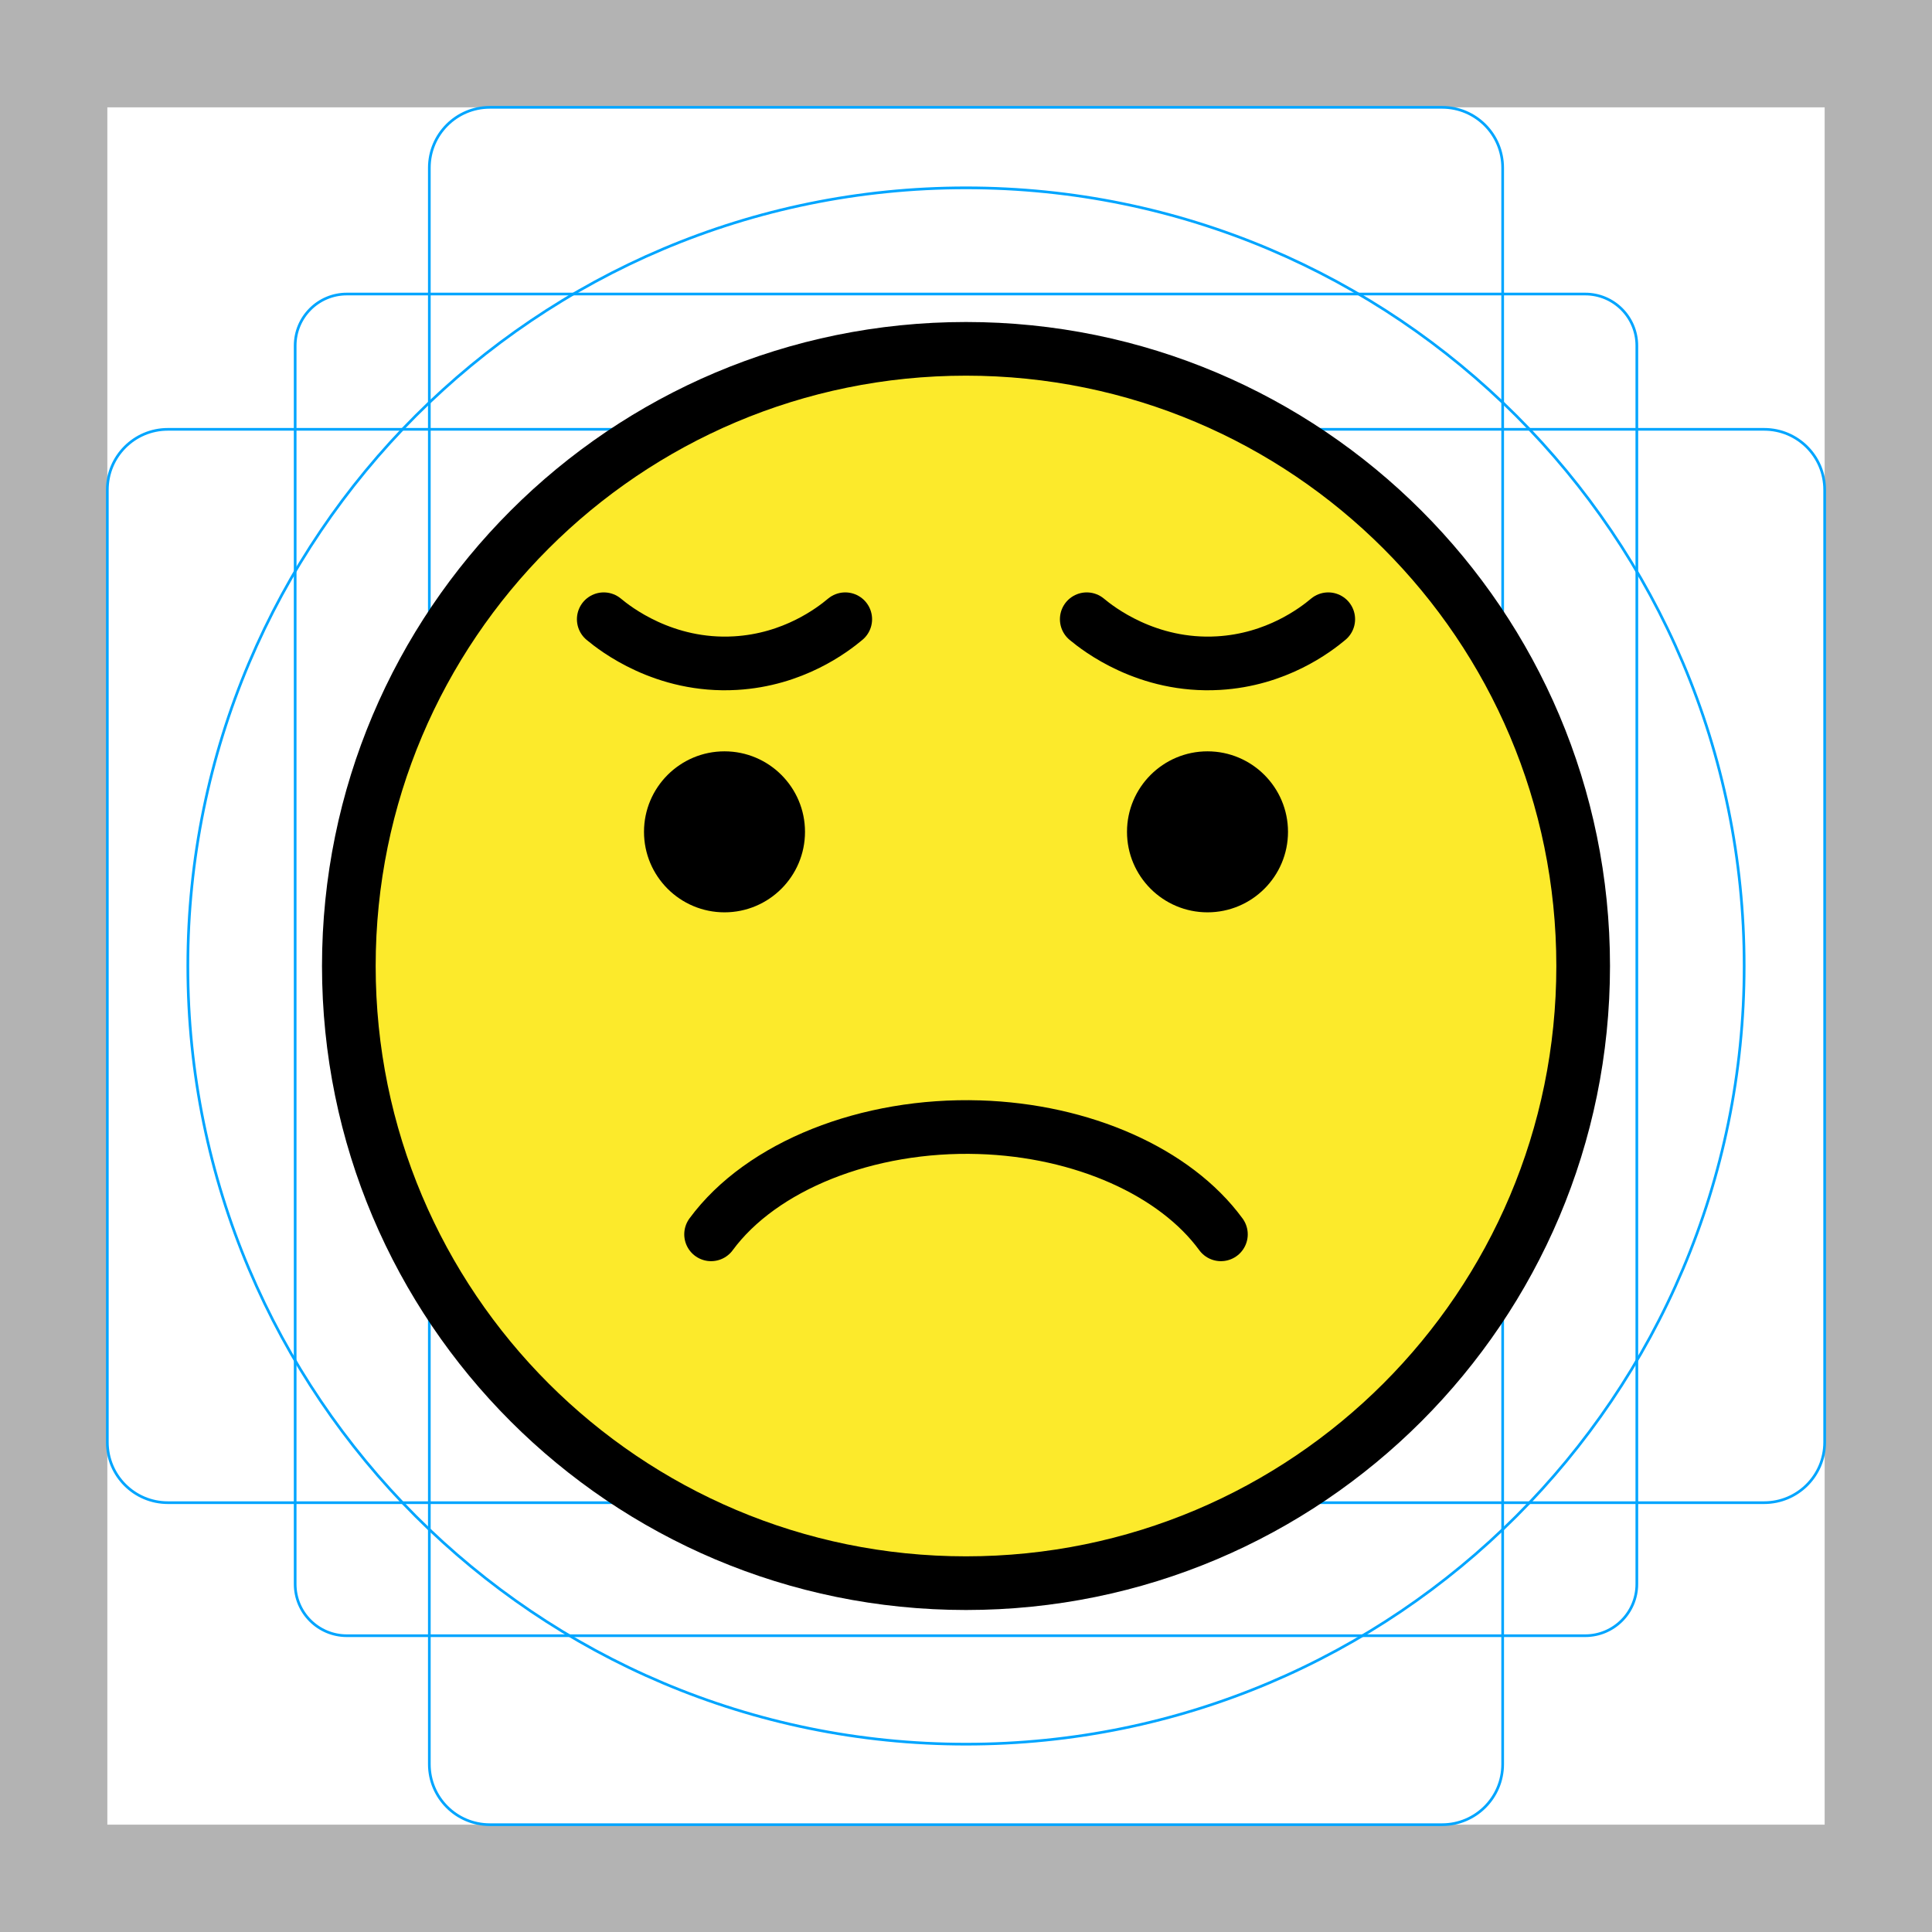
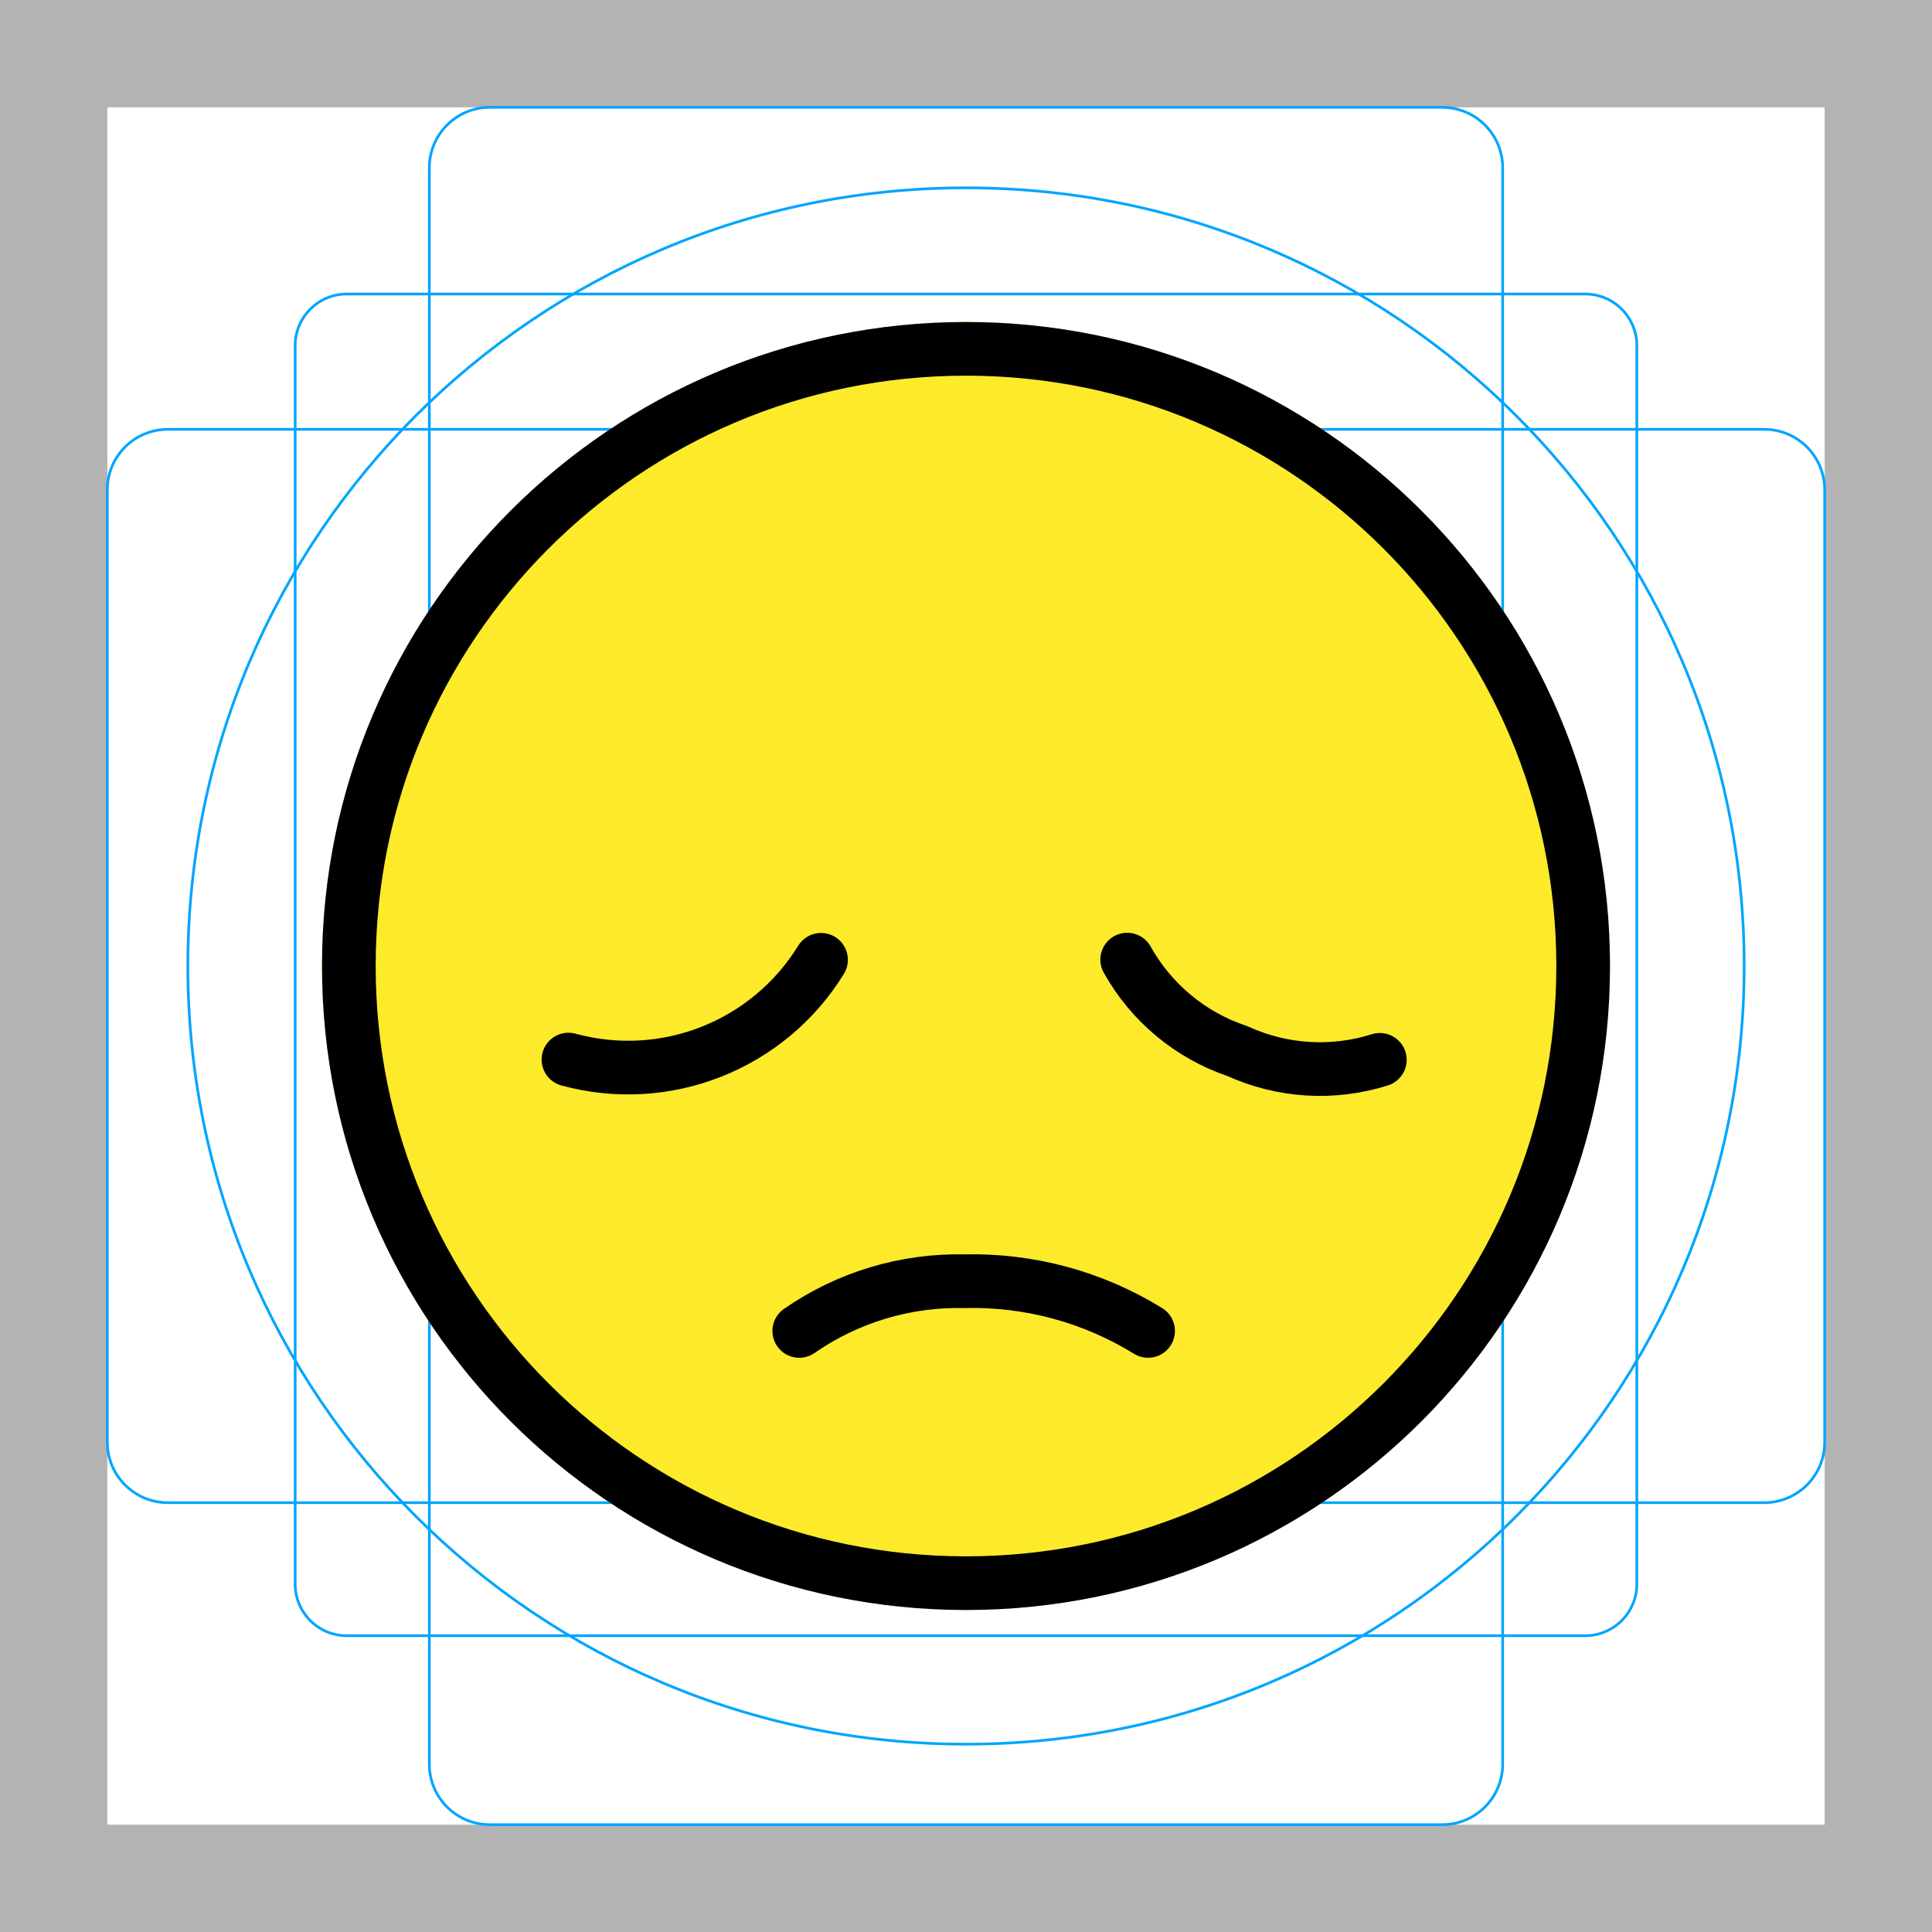
- <svg xmlns="http://www.w3.org/2000/svg" id="emoji" viewBox="0 0 72 72">
+ <svg xmlns="http://www.w3.org/2000/svg" id="emoji" version="1.1" viewBox="0 0 72 72">
  <g id="grid">
-     <path fill="#B3B3B3" d="M68,4v64H4V4H68 M72,0H0v72h72V0z" />
-     <path fill="none" stroke="#00A5FF" stroke-miterlimit="10" stroke-width="0.1" d="M12.923,10.958h46.154 c1.062,0,1.923,0.861,1.923,1.923v0v46.154c0,1.062-0.861,1.923-1.923,1.923H12.923 c-1.062,0-1.923-0.861-1.923-1.923l0,0V12.881C11,11.819,11.861,10.958,12.923,10.958L12.923,10.958z" />
-     <path fill="none" stroke="#00A5FF" stroke-miterlimit="10" stroke-width="0.1" d="M18.254,4h35.493C54.991,4,56,5.009,56,6.254 v59.493C56,66.991,54.991,68,53.746,68H18.254C17.009,68,16,66.991,16,65.746V6.254C16,5.009,17.009,4,18.254,4z" />
-     <path fill="none" stroke="#00A5FF" stroke-miterlimit="10" stroke-width="0.1" d="M68,18.254v35.493 C68,54.991,66.991,56,65.746,56H6.254C5.009,56,4,54.991,4,53.746V18.254C4,17.009,5.009,16,6.254,16h59.493 C66.991,16,68,17.009,68,18.254z" />
-     <circle cx="36" cy="36" r="29" fill="none" stroke="#00A5FF" stroke-miterlimit="10" stroke-width="0.1" />
+     <path d="M68,4V68H4V4H68m4-4H0V72H72V0Z" fill="#b3b3b3" />
+     <path d="M12.923,10.958H59.077A1.923,1.923,0,0,1,61,12.881V59.035a1.923,1.923,0,0,1-1.923,1.923H12.923A1.923,1.923,0,0,1,11,59.035V12.881a1.923,1.923,0,0,1,1.923-1.923Z" fill="none" stroke="#00a5ff" stroke-miterlimit="10" stroke-width=".1" />
+     <rect x="16" y="4" width="40" height="64" rx="2.254" fill="none" stroke="#00a5ff" stroke-miterlimit="10" stroke-width=".1" />
+     <rect transform="rotate(90 36 36)" x="16" y="4" width="40" height="64" rx="2.254" fill="none" stroke="#00a5ff" stroke-miterlimit="10" stroke-width=".1" />
+     <circle cx="36" cy="36" r="29" fill="none" stroke="#00a5ff" stroke-miterlimit="10" stroke-width=".1" />
  </g>
  <g id="color">
-     <path fill="#FCEA2B" d="M36,13.116c-12.682,0-23,10.318-23,23c0,12.682,10.318,23,23,23c12.682,0,23-10.318,23-23 C59,23.434,48.682,13.116,36,13.116z" />
+     <path d="m12 36a24 24 0 1 0 24-24 24.027 24.027 0 0 0-24 24z" fill="#fcea2b" />
  </g>
-   <g id="hair" />
-   <g id="skin" />
-   <g id="skin-shadow" />
-   <g id="line">
-     <circle cx="36" cy="36" r="23" fill="none" stroke="#000000" stroke-miterlimit="10" stroke-width="2" />
-     <path fill="none" stroke="#000000" stroke-linecap="round" stroke-linejoin="round" stroke-miterlimit="10" stroke-width="2" d="M26.5,46c1.877-2.55,5.824-4.123,10-3.992c3.834,0.12,7.293,1.659,9,3.992" />
-     <path fill="none" stroke="#000000" stroke-linecap="round" stroke-linejoin="round" stroke-miterlimit="10" stroke-width="2" d="M22.5,23.077c0.413,0.344,2.246,1.792,4.909,1.636c2.161-0.126,3.61-1.233,4.091-1.636" />
-     <path fill="none" stroke="#000000" stroke-linecap="round" stroke-linejoin="round" stroke-miterlimit="10" stroke-width="2" d="M40.5,23.077c0.413,0.344,2.246,1.792,4.909,1.636c2.161-0.126,3.61-1.233,4.091-1.636" />
-     <path d="M30,31c0,1.657-1.345,3-3,3c-1.655,0-3-1.343-3-3c0-1.655,1.345-3,3-3C28.655,28,30,29.345,30,31" />
-     <path d="M48,31c0,1.657-1.345,3-3,3s-3-1.343-3-3c0-1.655,1.345-3,3-3S48,29.345,48,31" />
+   <g id="line" fill="none" stroke="#000" stroke-width="2">
+     <circle cx="36" cy="36" r="23" stroke-miterlimit="10" />
+     <path d="m42.786 49.6a12.449 12.449 0 0 0-6.842-1.853 10.389 10.389 0 0 0-6.158 1.853" stroke-linecap="round" stroke-linejoin="round" />
+     <path d="m51.422 39.497a7.403 7.403 0 0 1-5.305-0.324 7.4 7.4 0 0 1-4.11-3.411" stroke-linecap="round" stroke-linejoin="round" />
+     <path d="m21.185 39.487a8.44 8.44 0 0 0 9.413-3.718" stroke-linecap="round" stroke-linejoin="round" />
  </g>
</svg>
